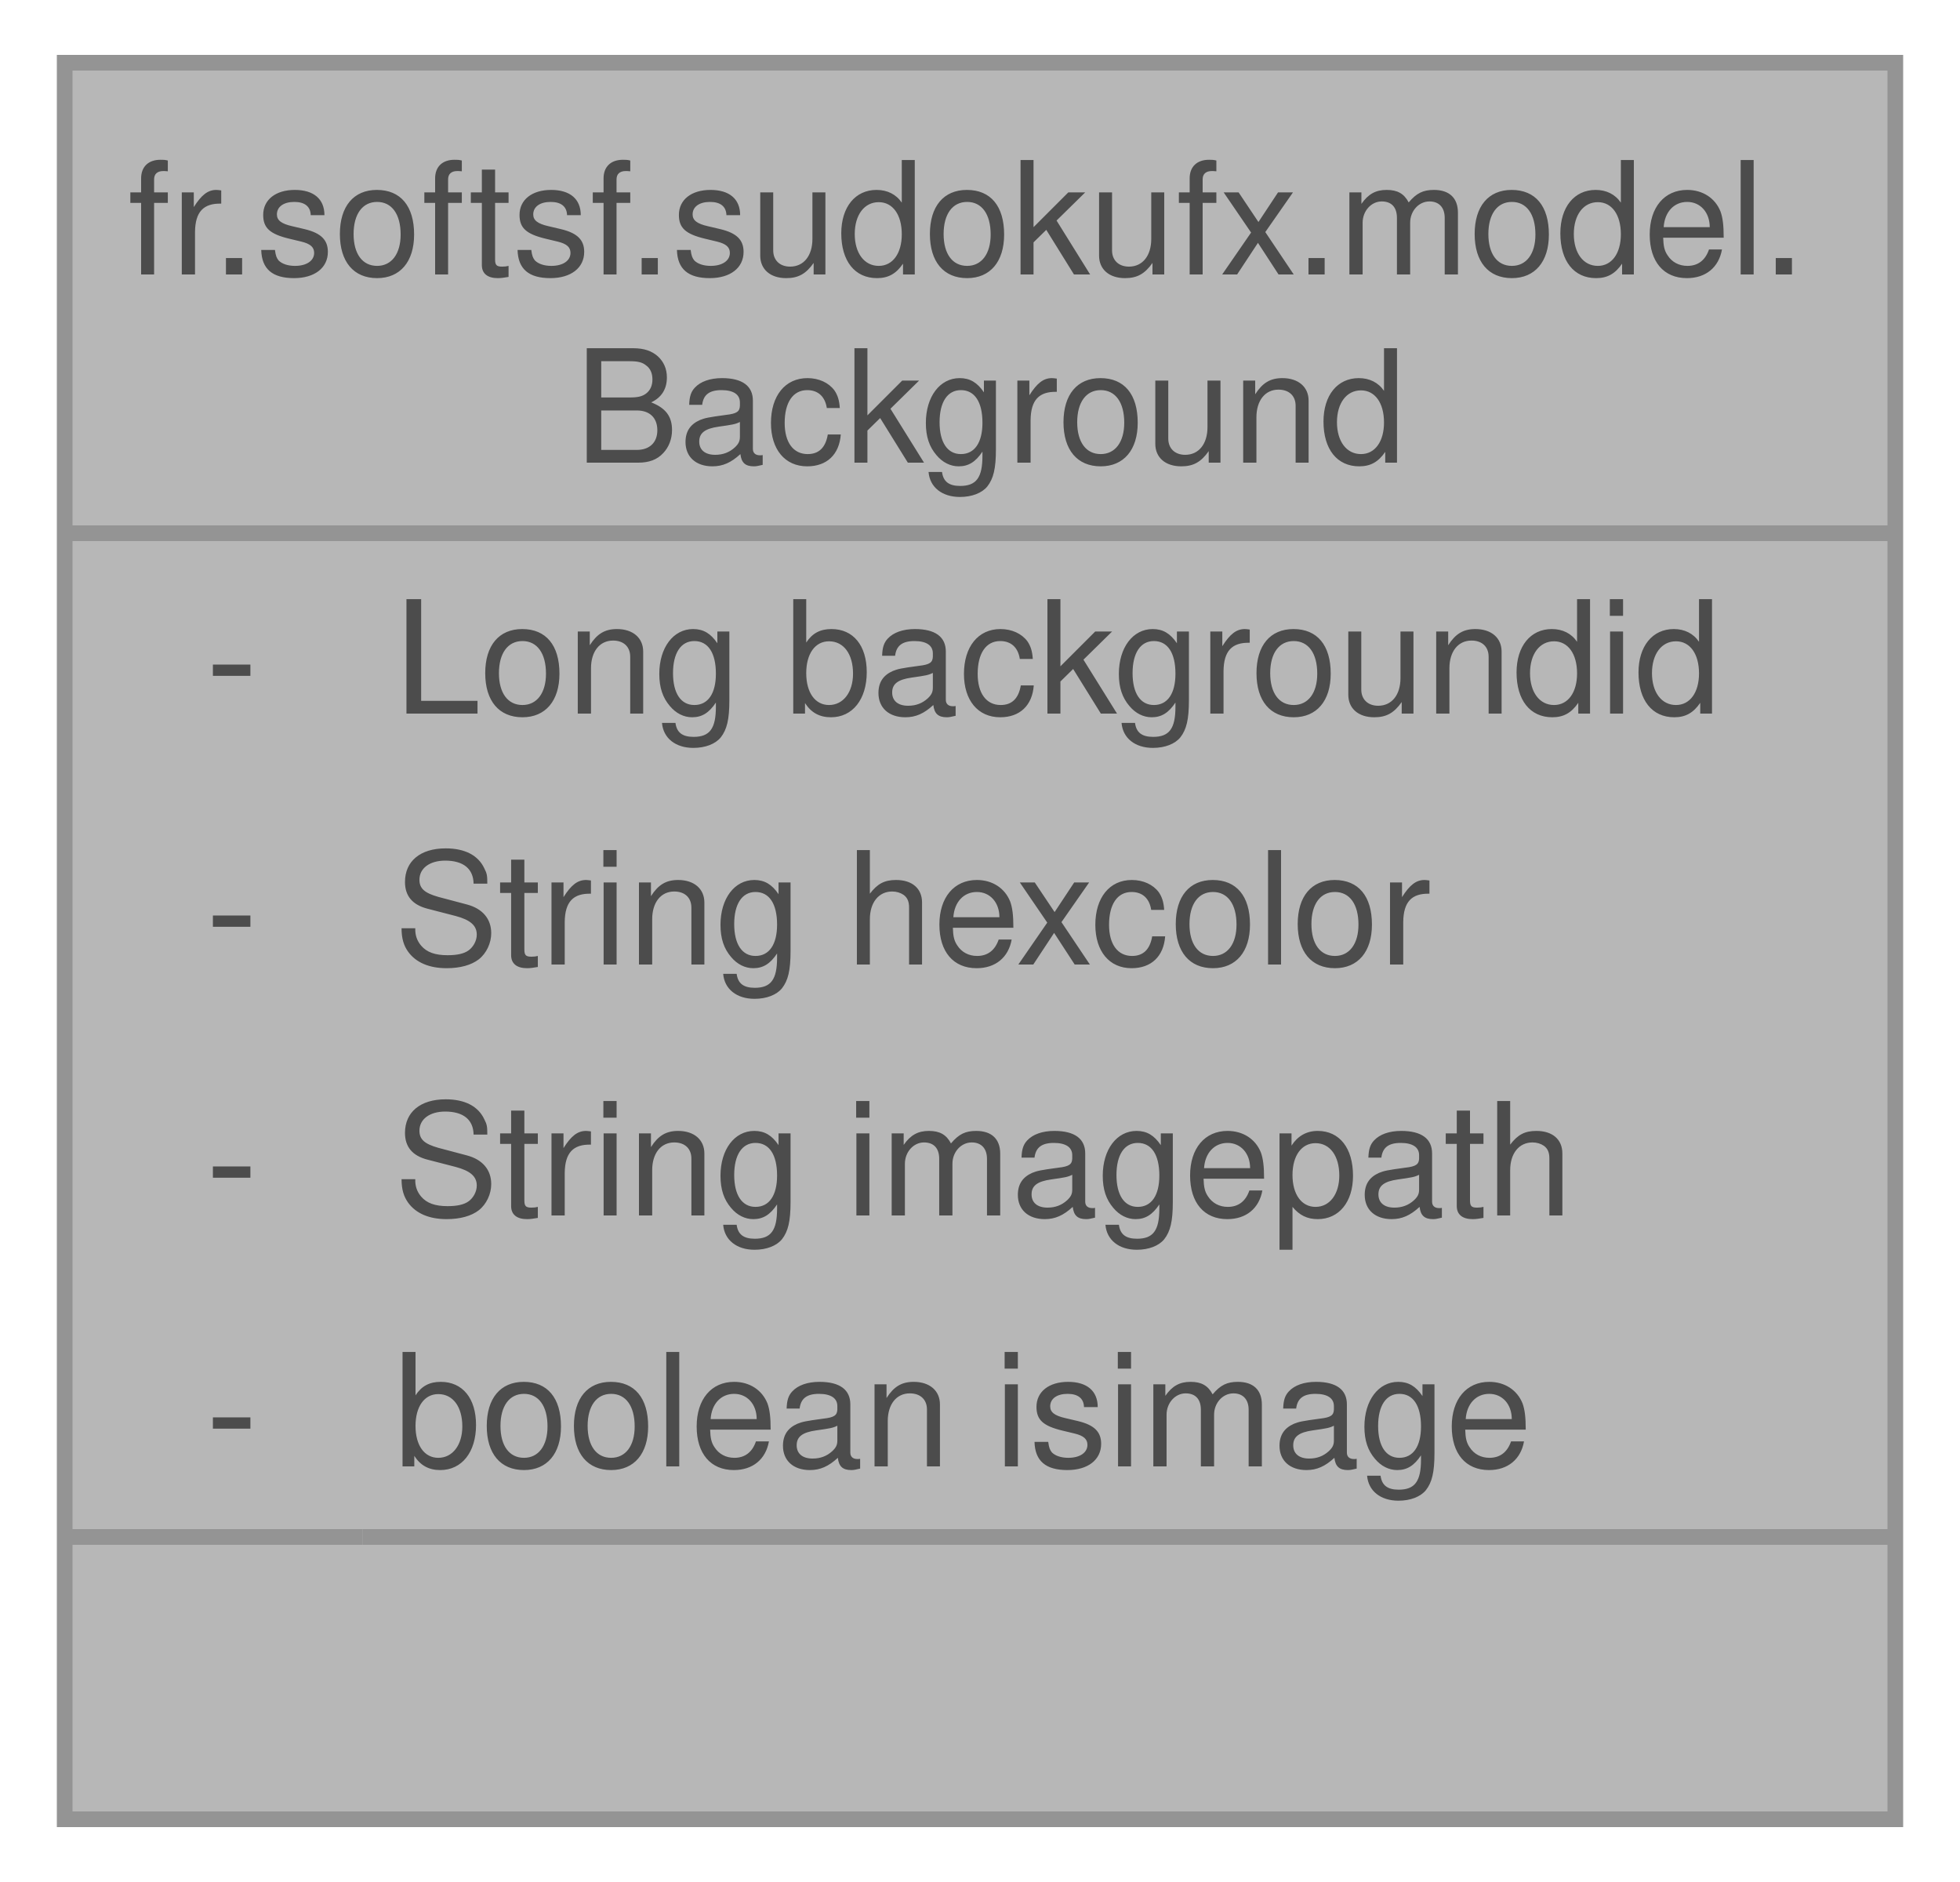
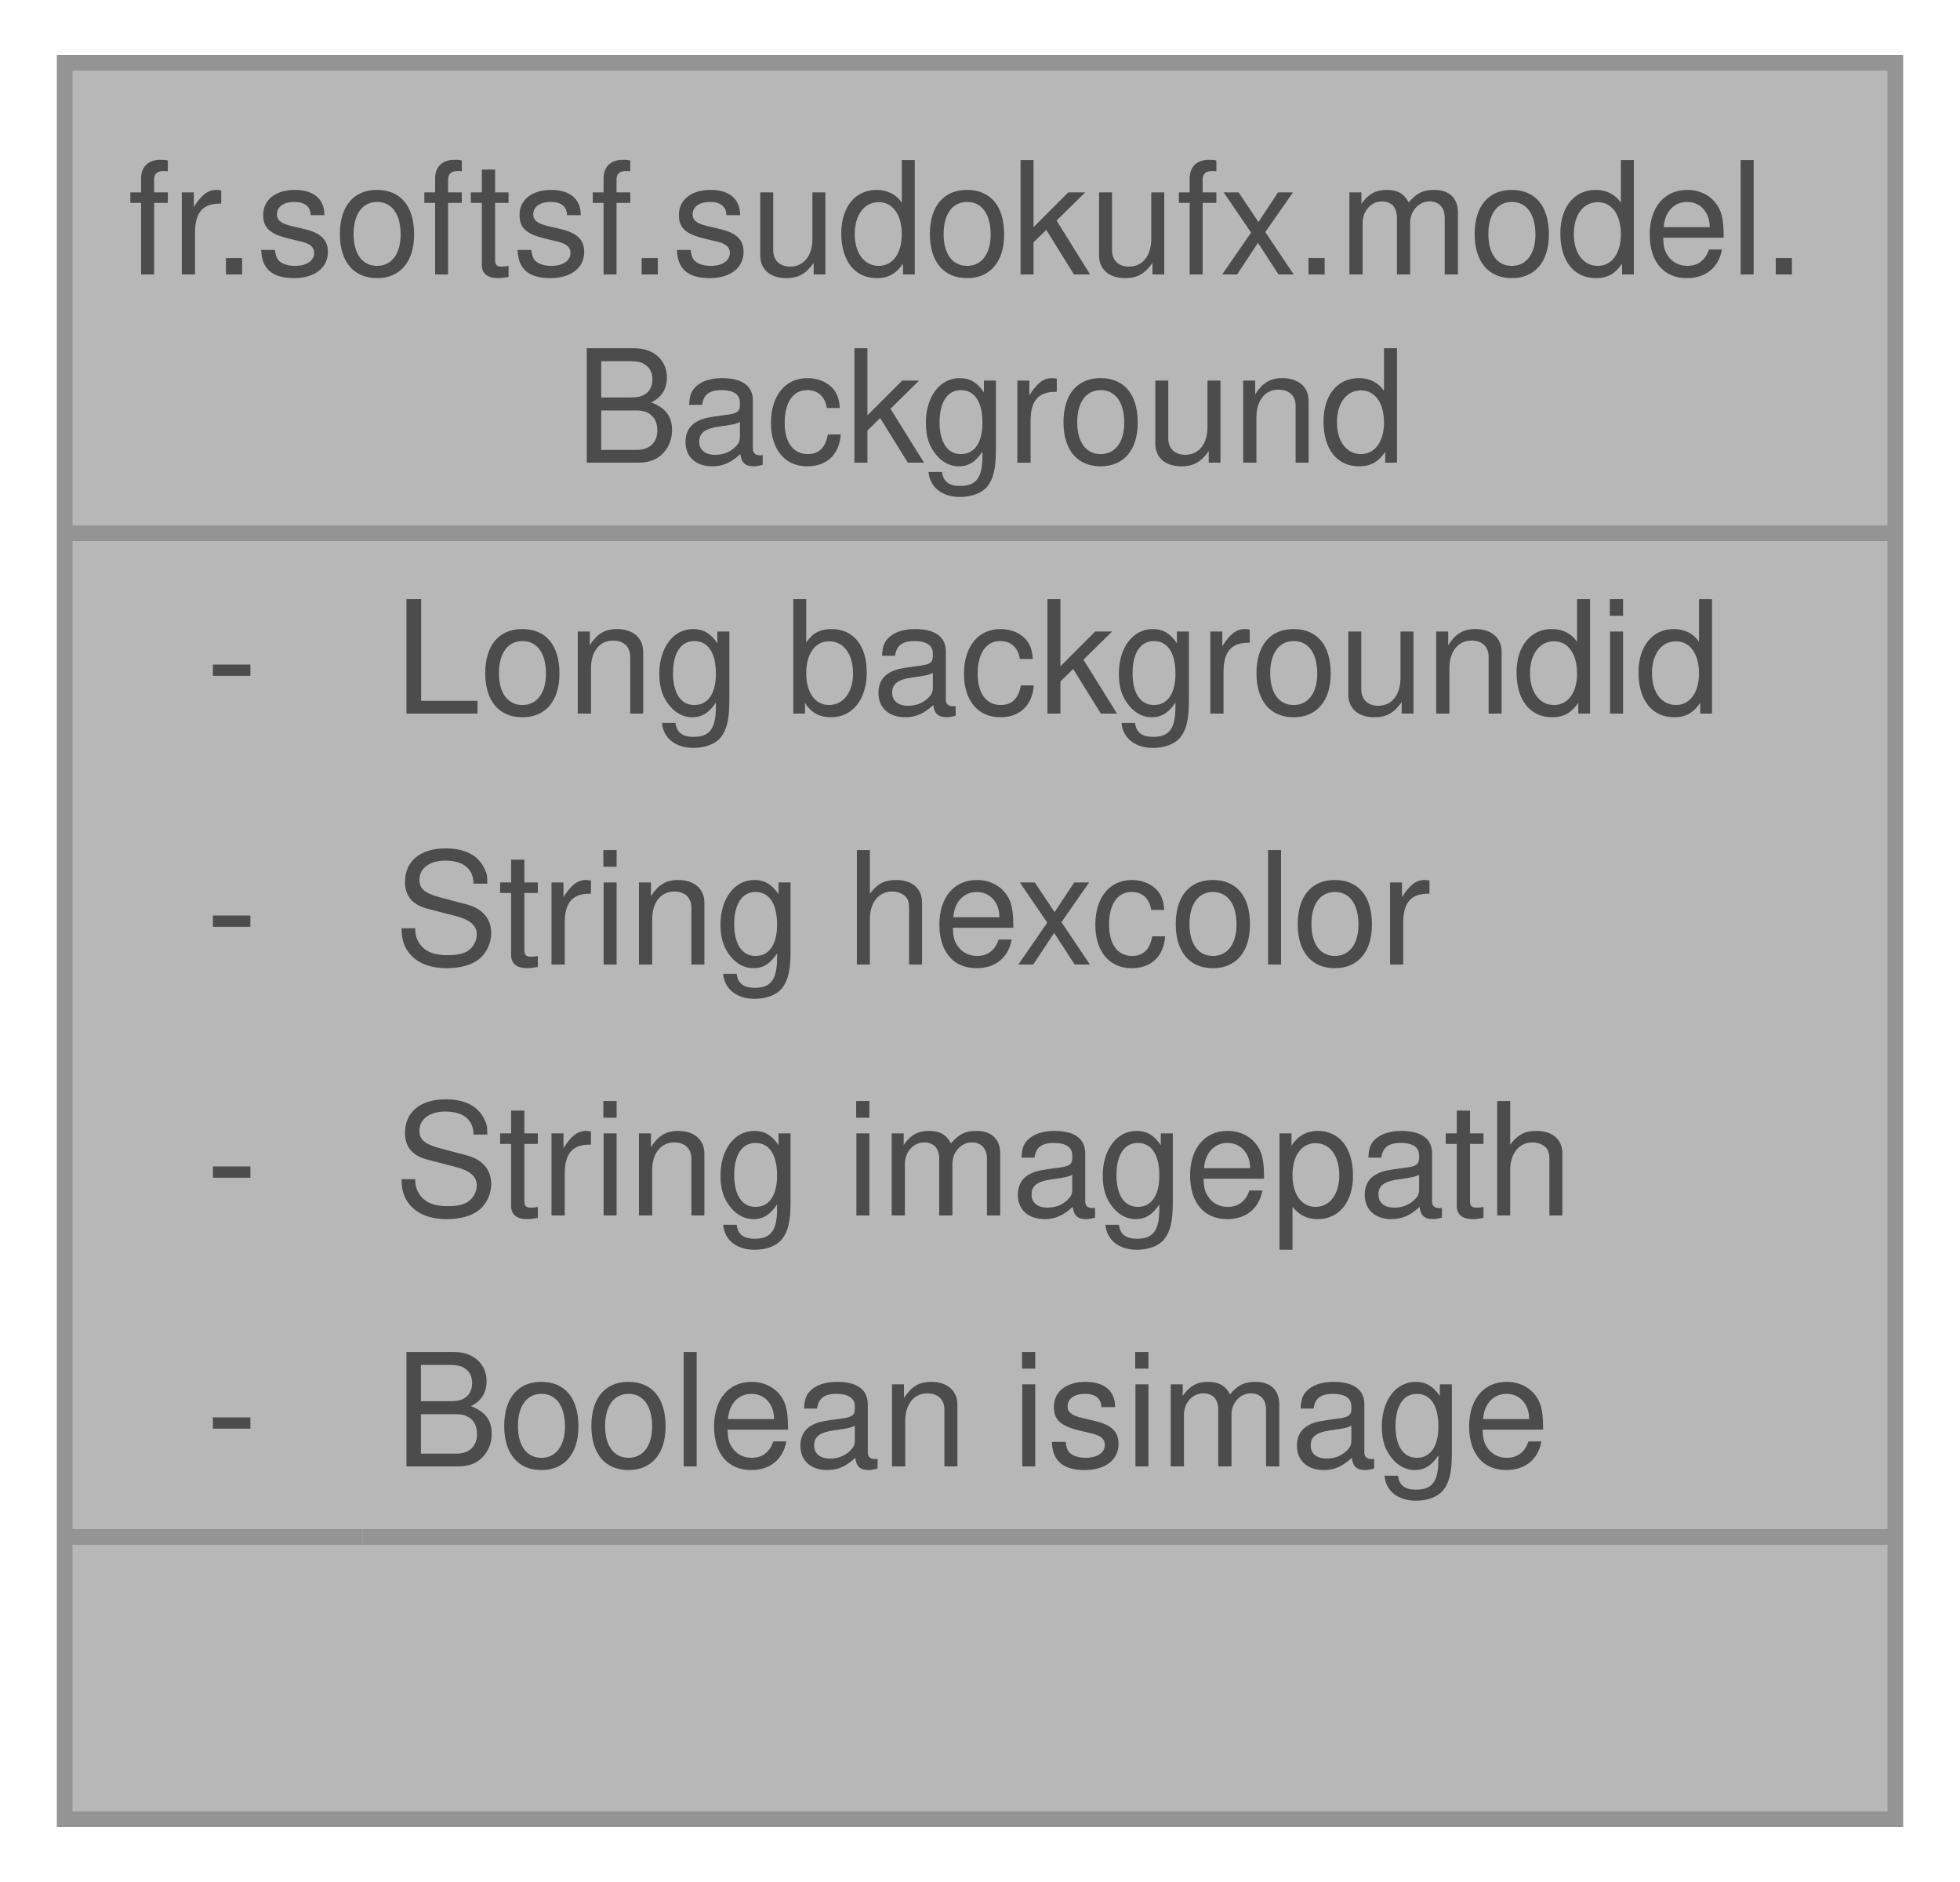
<svg xmlns="http://www.w3.org/2000/svg" xmlns:xlink="http://www.w3.org/1999/xlink" width="125pt" height="120pt" viewBox="0.00 0.00 124.75 120.00">
  <svg id="main" version="1.1" xml:space="preserve">
    <style type="text/css">
.node, .edge {opacity: 0.7;}
.node.selected, .edge.selected {opacity: 1;}
.edge:hover path { stroke: red; }
.edge:hover polygon { stroke: red; fill: red; }
</style>
    <svg id="graph" class="graph">
      <g id="graph0" class="graph" transform="scale(1 1) rotate(0) translate(4 116)">
        <g id="Node000001" class="node">
          <g id="a_Node000001">
            <a xlink:title=" ">
              <polygon fill="#999999" stroke="none" points="116.75,-112 0,-112 0,0 116.75,0 116.75,-112" />
              <text text-anchor="start" x="4" y="-98.5" font-family="Helvetica,sans-Serif" font-size="10.00">fr.softsf.sudokufx.model.</text>
              <text text-anchor="start" x="32.5" y="-86.5" font-family="Helvetica,sans-Serif" font-size="10.00">Background</text>
              <text text-anchor="start" x="9" y="-70.5" font-family="Helvetica,sans-Serif" font-size="10.00">-</text>
              <text text-anchor="start" x="21" y="-70.5" font-family="Helvetica,sans-Serif" font-size="10.00">Long backgroundid</text>
              <text text-anchor="start" x="9" y="-54.5" font-family="Helvetica,sans-Serif" font-size="10.00">-</text>
              <text text-anchor="start" x="21" y="-54.5" font-family="Helvetica,sans-Serif" font-size="10.00">String hexcolor</text>
              <text text-anchor="start" x="9" y="-38.5" font-family="Helvetica,sans-Serif" font-size="10.00">-</text>
              <text text-anchor="start" x="21" y="-38.5" font-family="Helvetica,sans-Serif" font-size="10.00">String imagepath</text>
              <text text-anchor="start" x="9" y="-22.5" font-family="Helvetica,sans-Serif" font-size="10.00">-</text>
-               <text text-anchor="start" x="21" y="-22.5" font-family="Helvetica,sans-Serif" font-size="10.00">boolean isimage</text>
+               <text text-anchor="start" x="21" y="-22.5" font-family="Helvetica,sans-Serif" font-size="10.00">Boolean isimage</text>
              <text text-anchor="start" x="56.88" y="-6.5" font-family="Helvetica,sans-Serif" font-size="10.00"> </text>
              <polygon fill="#666666" stroke="#666666" points="0,-82 0,-82 116.75,-82 116.75,-82 0,-82" />
              <polygon fill="#666666" stroke="#666666" points="0,-18 0,-18 19,-18 19,-18 0,-18" />
              <polygon fill="#666666" stroke="#666666" points="19,-18 19,-18 116.75,-18 116.75,-18 19,-18" />
              <polygon fill="none" stroke="#666666" points="0,0 0,-112 116.75,-112 116.75,0 0,0" />
            </a>
          </g>
        </g>
      </g>
    </svg>
  </svg>
  <style type="text/css">

[data-mouse-over-selected='false'] { opacity: 0.7; }
[data-mouse-over-selected='true']  { opacity: 1.0; }

</style>
</svg>
